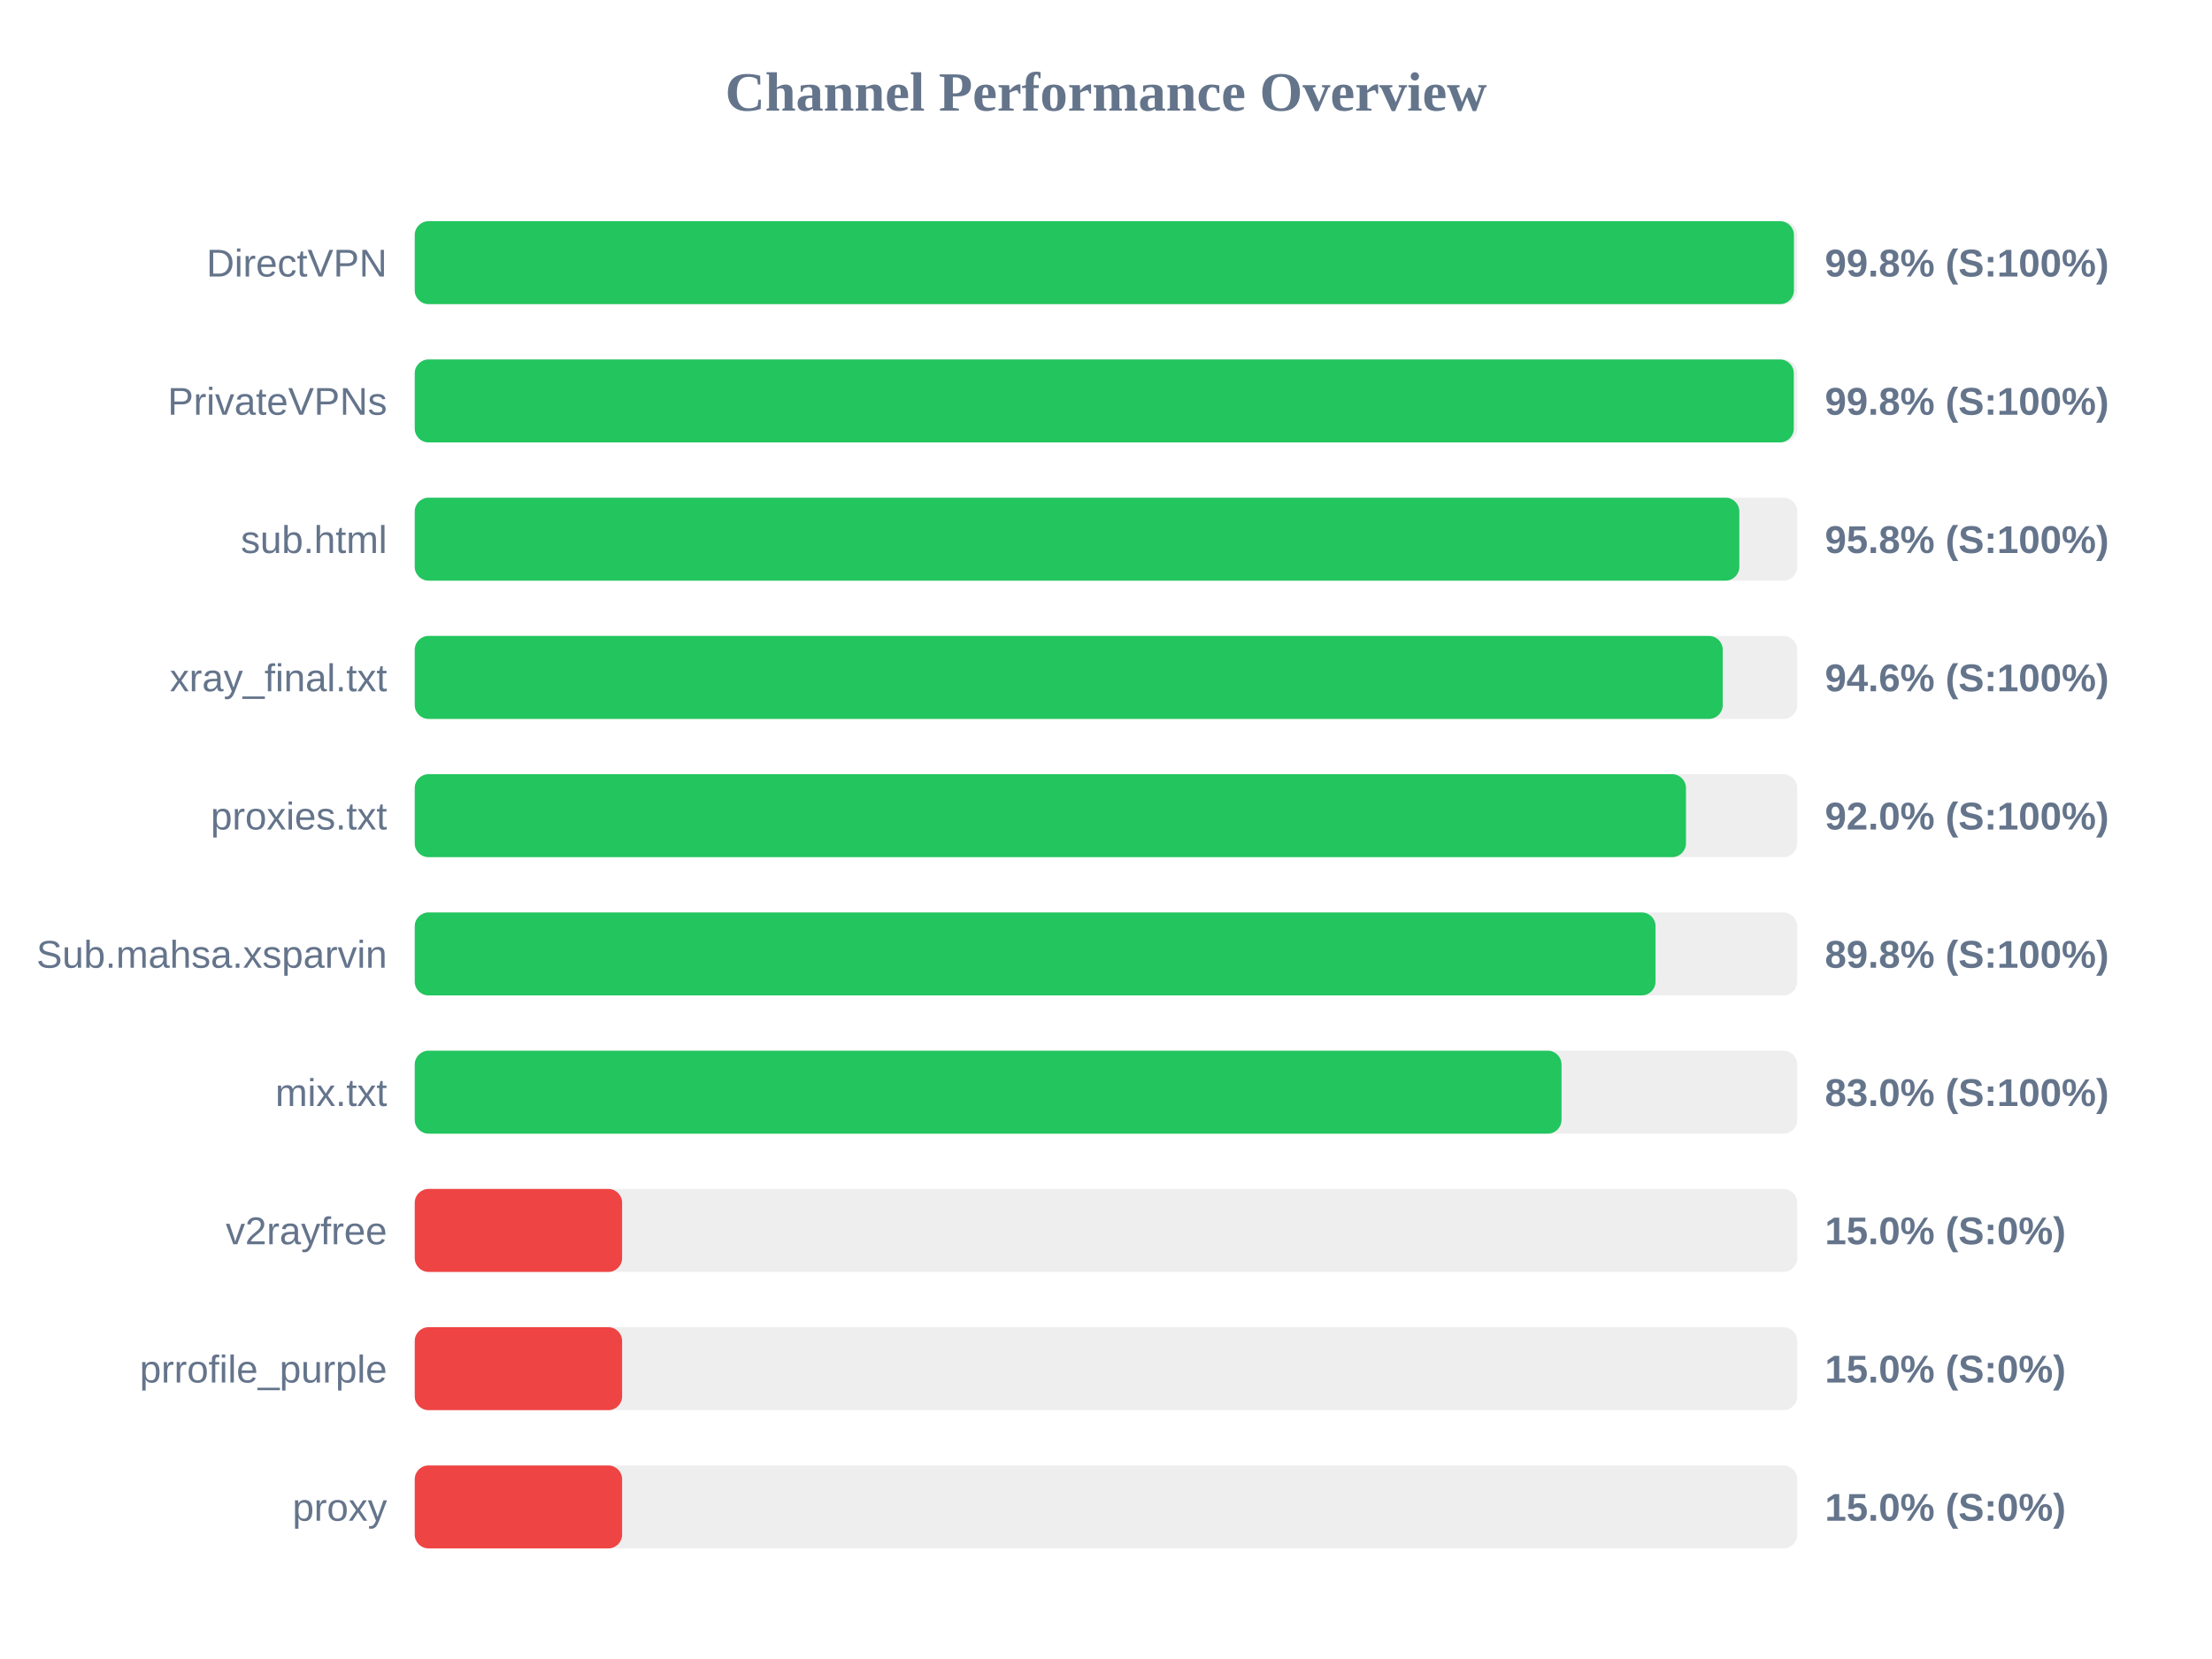
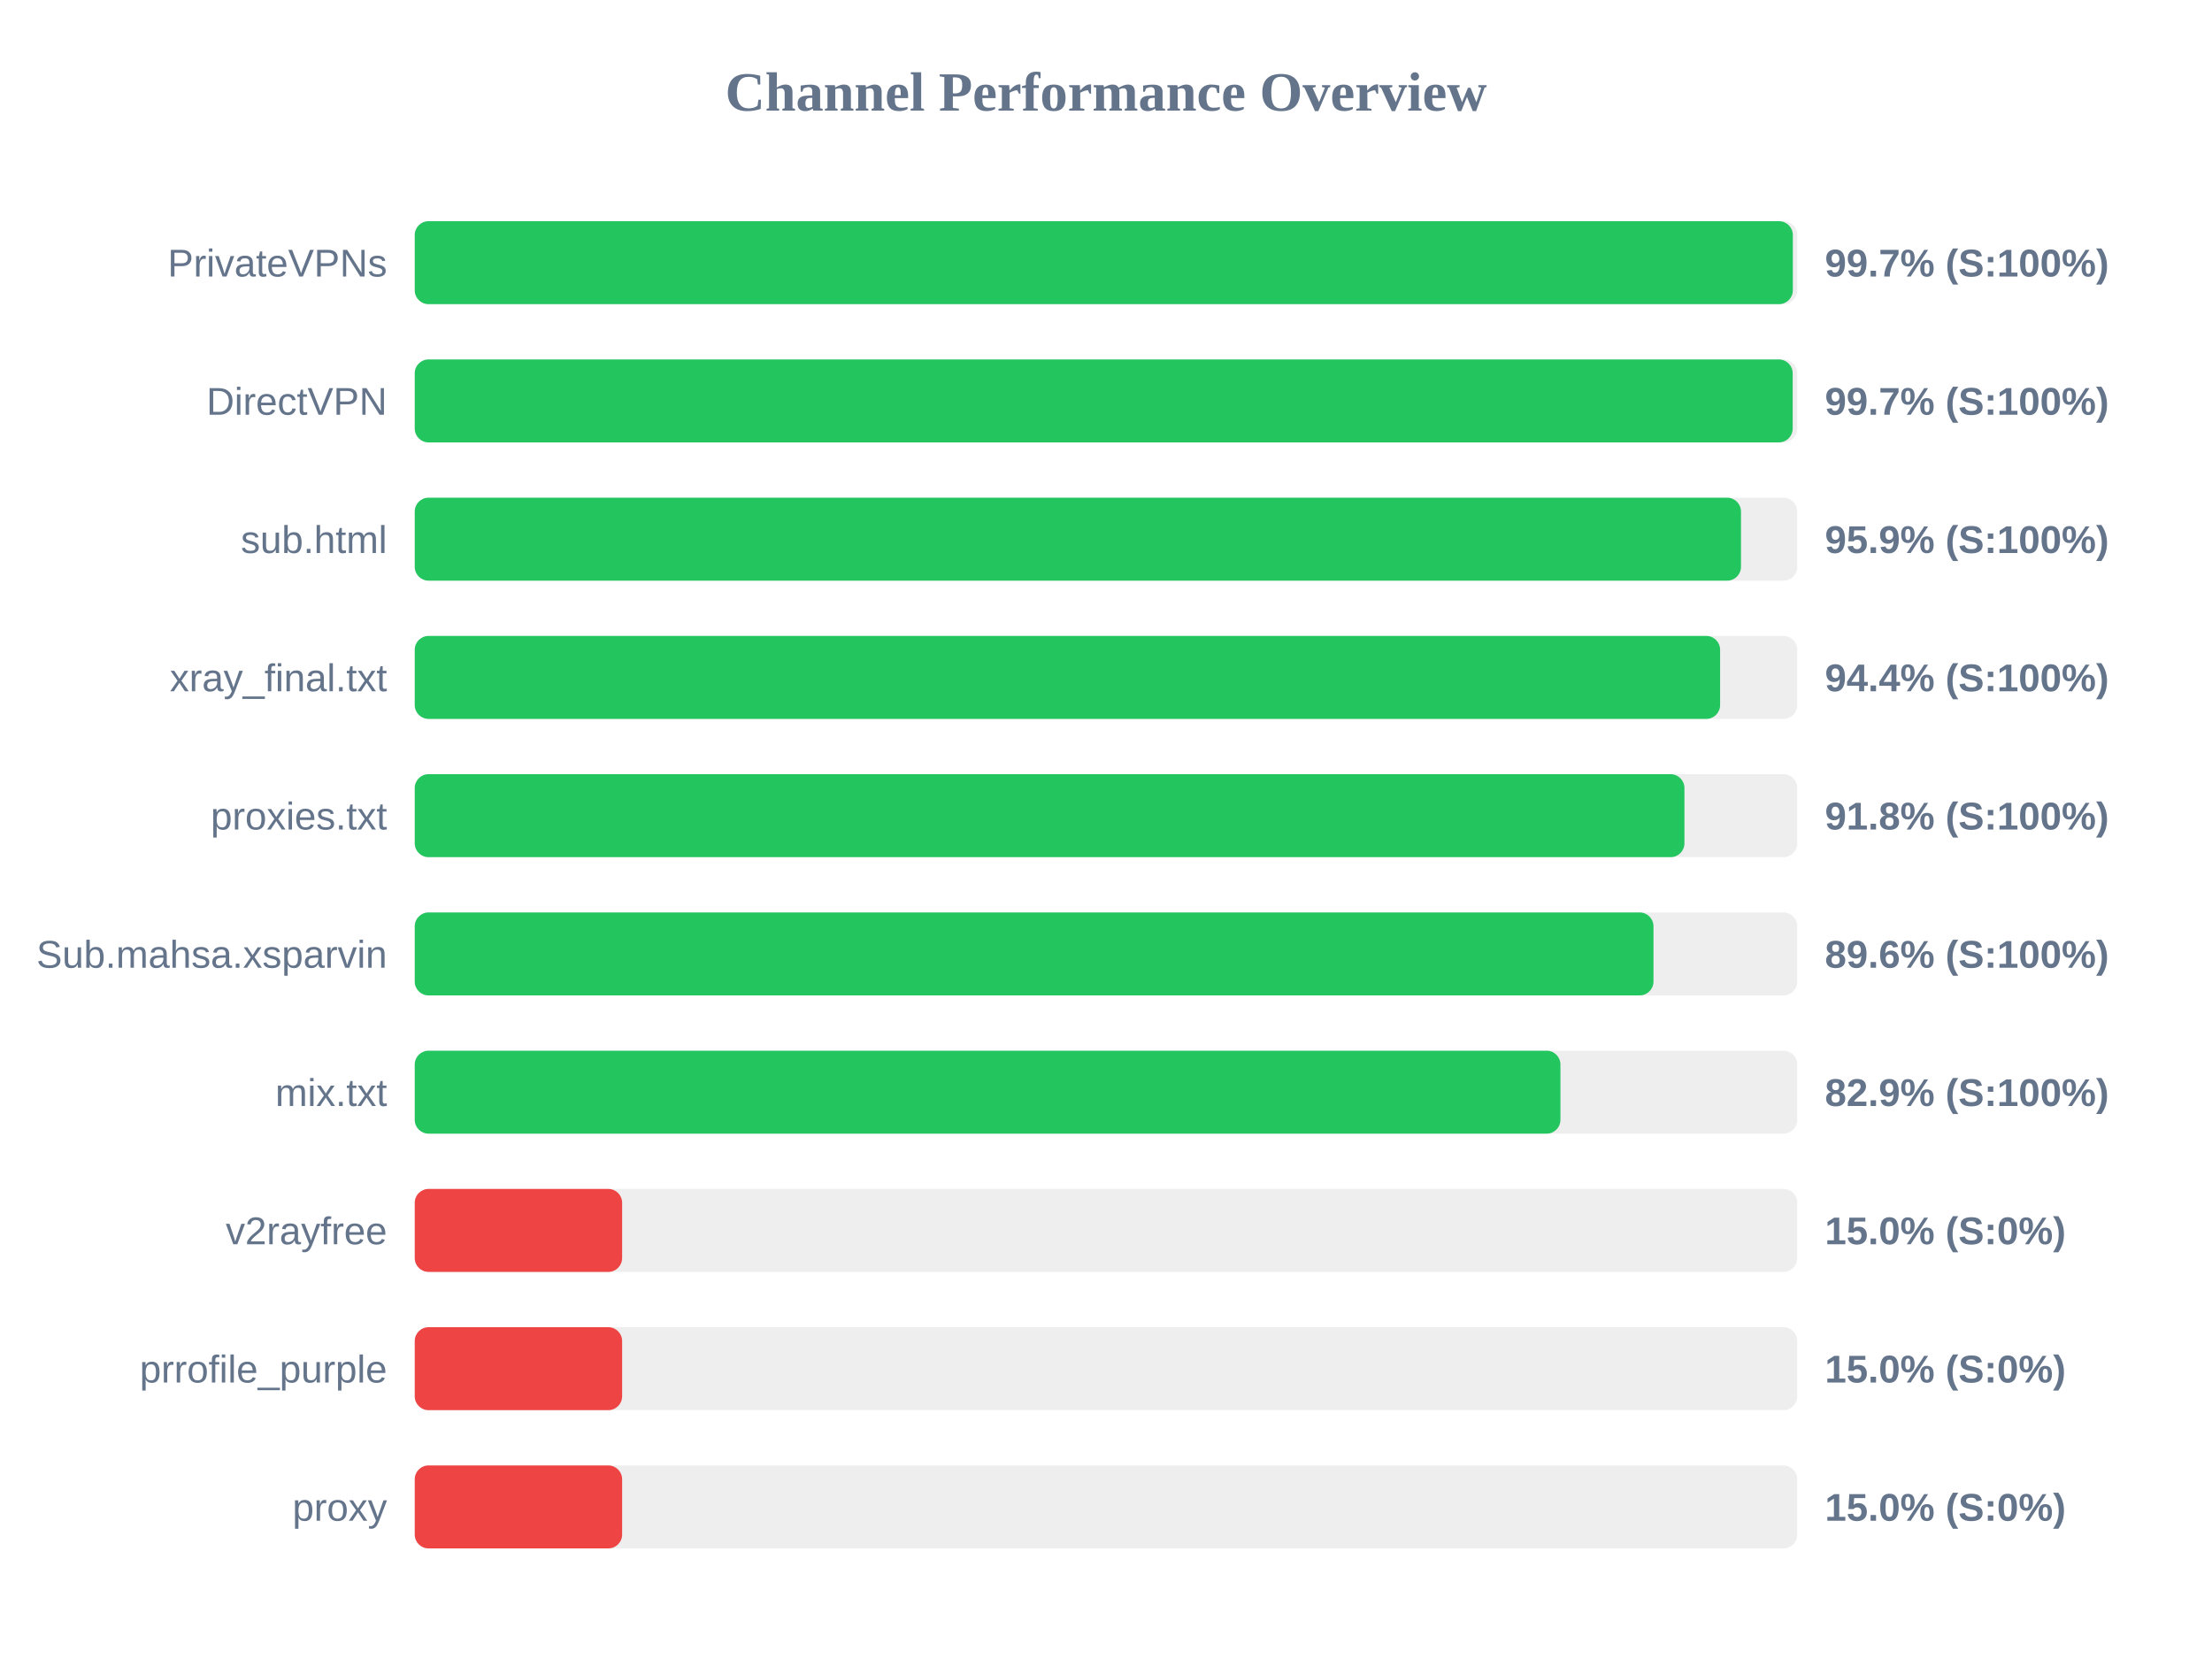
<svg xmlns="http://www.w3.org/2000/svg" width="800" height="600" version="1.1">
  <style>
        .row { font: 14px Arial; fill: #64748b; }
        .score { font: bold 14px Arial; fill: #64748b; }
    </style>
  <text x="400" y="40" text-anchor="middle" font-size="20px" font-weight="bold" fill="#64748b">Channel Performance Overview</text>
  <rect x="150" y="80" width="500" height="30" fill="#eee" rx="5" />
-   <rect x="150" y="80" width="498.8" height="30" fill="#22c55e" rx="5" />
-   <text x="140" y="100" text-anchor="end" class="row">DirectVPN</text>
-   <text x="660" y="100" text-anchor="start" class="score">99.8% (S:100%)</text>
+   <rect x="150" y="80" width="498.4" height="30" fill="#22c55e" rx="5" />
+   <text x="140" y="100" text-anchor="end" class="row">PrivateVPNs</text>
+   <text x="660" y="100" text-anchor="start" class="score">99.7% (S:100%)</text>
  <rect x="150" y="130" width="500" height="30" fill="#eee" rx="5" />
-   <rect x="150" y="130" width="498.75" height="30" fill="#22c55e" rx="5" />
-   <text x="140" y="150" text-anchor="end" class="row">PrivateVPNs</text>
-   <text x="660" y="150" text-anchor="start" class="score">99.8% (S:100%)</text>
+   <rect x="150" y="130" width="498.35" height="30" fill="#22c55e" rx="5" />
+   <text x="140" y="150" text-anchor="end" class="row">DirectVPN</text>
+   <text x="660" y="150" text-anchor="start" class="score">99.7% (S:100%)</text>
  <rect x="150" y="180" width="500" height="30" fill="#eee" rx="5" />
-   <rect x="150" y="180" width="479.05" height="30" fill="#22c55e" rx="5" />
+   <rect x="150" y="180" width="479.65" height="30" fill="#22c55e" rx="5" />
  <text x="140" y="200" text-anchor="end" class="row">sub.html</text>
-   <text x="660" y="200" text-anchor="start" class="score">95.8% (S:100%)</text>
+   <text x="660" y="200" text-anchor="start" class="score">95.9% (S:100%)</text>
  <rect x="150" y="230" width="500" height="30" fill="#eee" rx="5" />
-   <rect x="150" y="230" width="473.05" height="30" fill="#22c55e" rx="5" />
+   <rect x="150" y="230" width="472.1" height="30" fill="#22c55e" rx="5" />
  <text x="140" y="250" text-anchor="end" class="row">xray_final.txt</text>
-   <text x="660" y="250" text-anchor="start" class="score">94.6% (S:100%)</text>
+   <text x="660" y="250" text-anchor="start" class="score">94.4% (S:100%)</text>
  <rect x="150" y="280" width="500" height="30" fill="#eee" rx="5" />
-   <rect x="150" y="280" width="459.75" height="30" fill="#22c55e" rx="5" />
+   <rect x="150" y="280" width="459.2" height="30" fill="#22c55e" rx="5" />
  <text x="140" y="300" text-anchor="end" class="row">proxies.txt</text>
-   <text x="660" y="300" text-anchor="start" class="score">92.0% (S:100%)</text>
+   <text x="660" y="300" text-anchor="start" class="score">91.8% (S:100%)</text>
  <rect x="150" y="330" width="500" height="30" fill="#eee" rx="5" />
-   <rect x="150" y="330" width="448.75" height="30" fill="#22c55e" rx="5" />
+   <rect x="150" y="330" width="448.0" height="30" fill="#22c55e" rx="5" />
  <text x="140" y="350" text-anchor="end" class="row">Sub.mahsa.xsparvin</text>
-   <text x="660" y="350" text-anchor="start" class="score">89.8% (S:100%)</text>
+   <text x="660" y="350" text-anchor="start" class="score">89.6% (S:100%)</text>
  <rect x="150" y="380" width="500" height="30" fill="#eee" rx="5" />
-   <rect x="150" y="380" width="414.75" height="30" fill="#22c55e" rx="5" />
+   <rect x="150" y="380" width="414.35" height="30" fill="#22c55e" rx="5" />
  <text x="140" y="400" text-anchor="end" class="row">mix.txt</text>
-   <text x="660" y="400" text-anchor="start" class="score">83.0% (S:100%)</text>
+   <text x="660" y="400" text-anchor="start" class="score">82.9% (S:100%)</text>
  <rect x="150" y="430" width="500" height="30" fill="#eee" rx="5" />
  <rect x="150" y="430" width="75.0" height="30" fill="#ef4444" rx="5" />
  <text x="140" y="450" text-anchor="end" class="row">v2rayfree</text>
  <text x="660" y="450" text-anchor="start" class="score">15.0% (S:0%)</text>
  <rect x="150" y="480" width="500" height="30" fill="#eee" rx="5" />
  <rect x="150" y="480" width="75.0" height="30" fill="#ef4444" rx="5" />
  <text x="140" y="500" text-anchor="end" class="row">prrofile_purple</text>
  <text x="660" y="500" text-anchor="start" class="score">15.0% (S:0%)</text>
  <rect x="150" y="530" width="500" height="30" fill="#eee" rx="5" />
  <rect x="150" y="530" width="75.0" height="30" fill="#ef4444" rx="5" />
  <text x="140" y="550" text-anchor="end" class="row">proxy</text>
  <text x="660" y="550" text-anchor="start" class="score">15.0% (S:0%)</text>
</svg>
